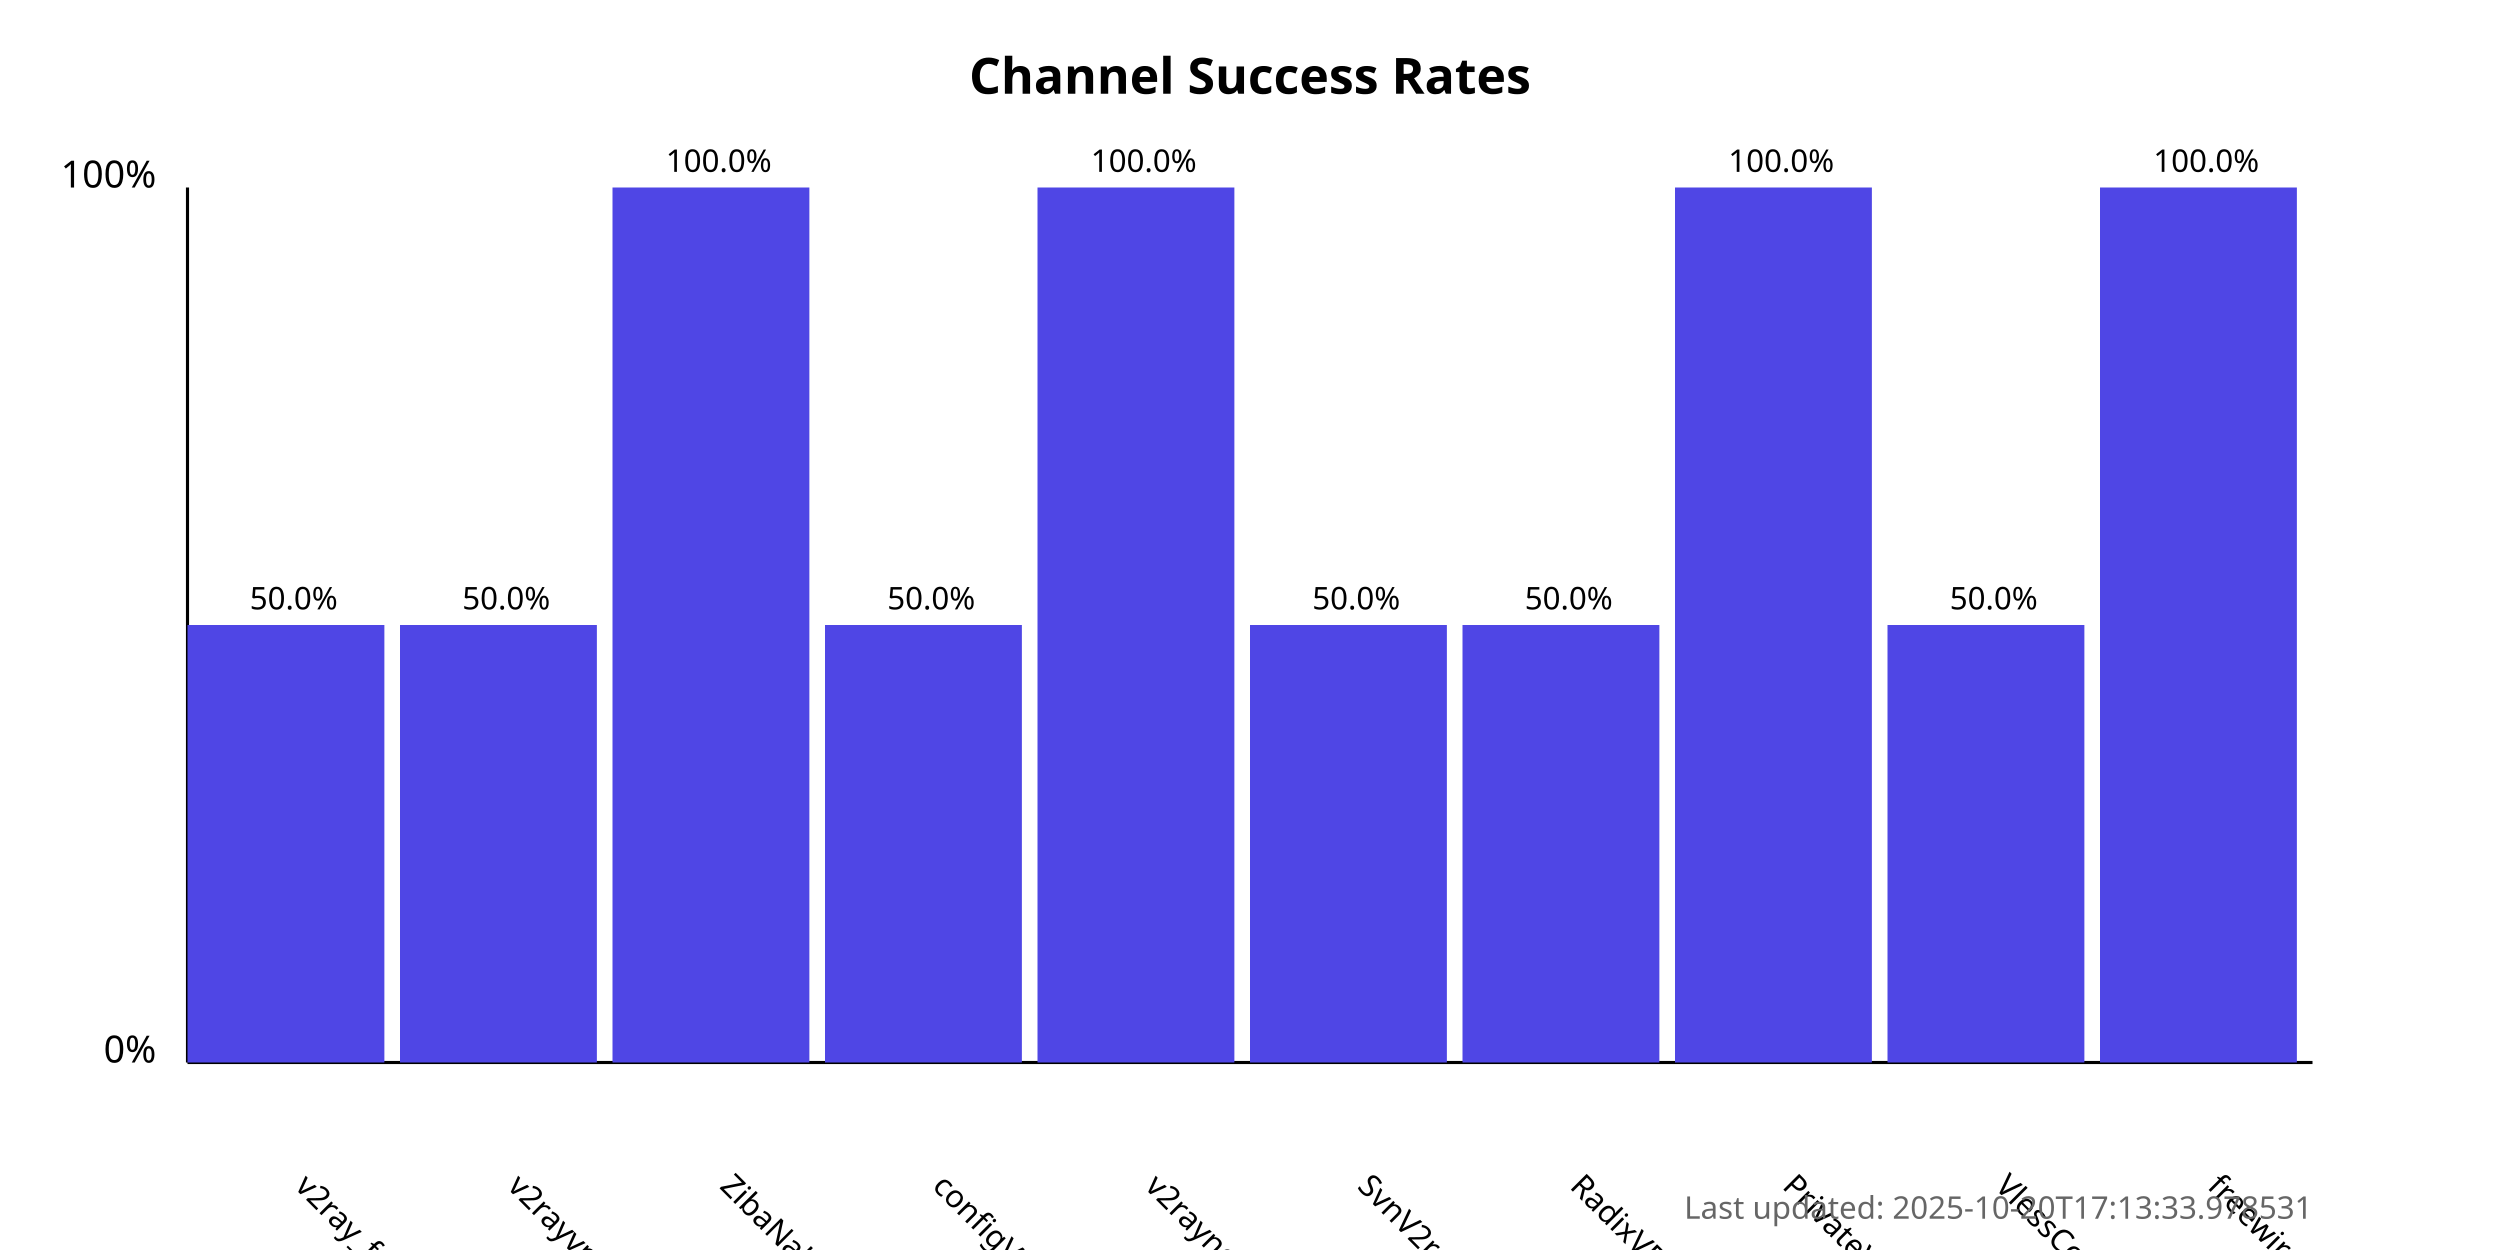
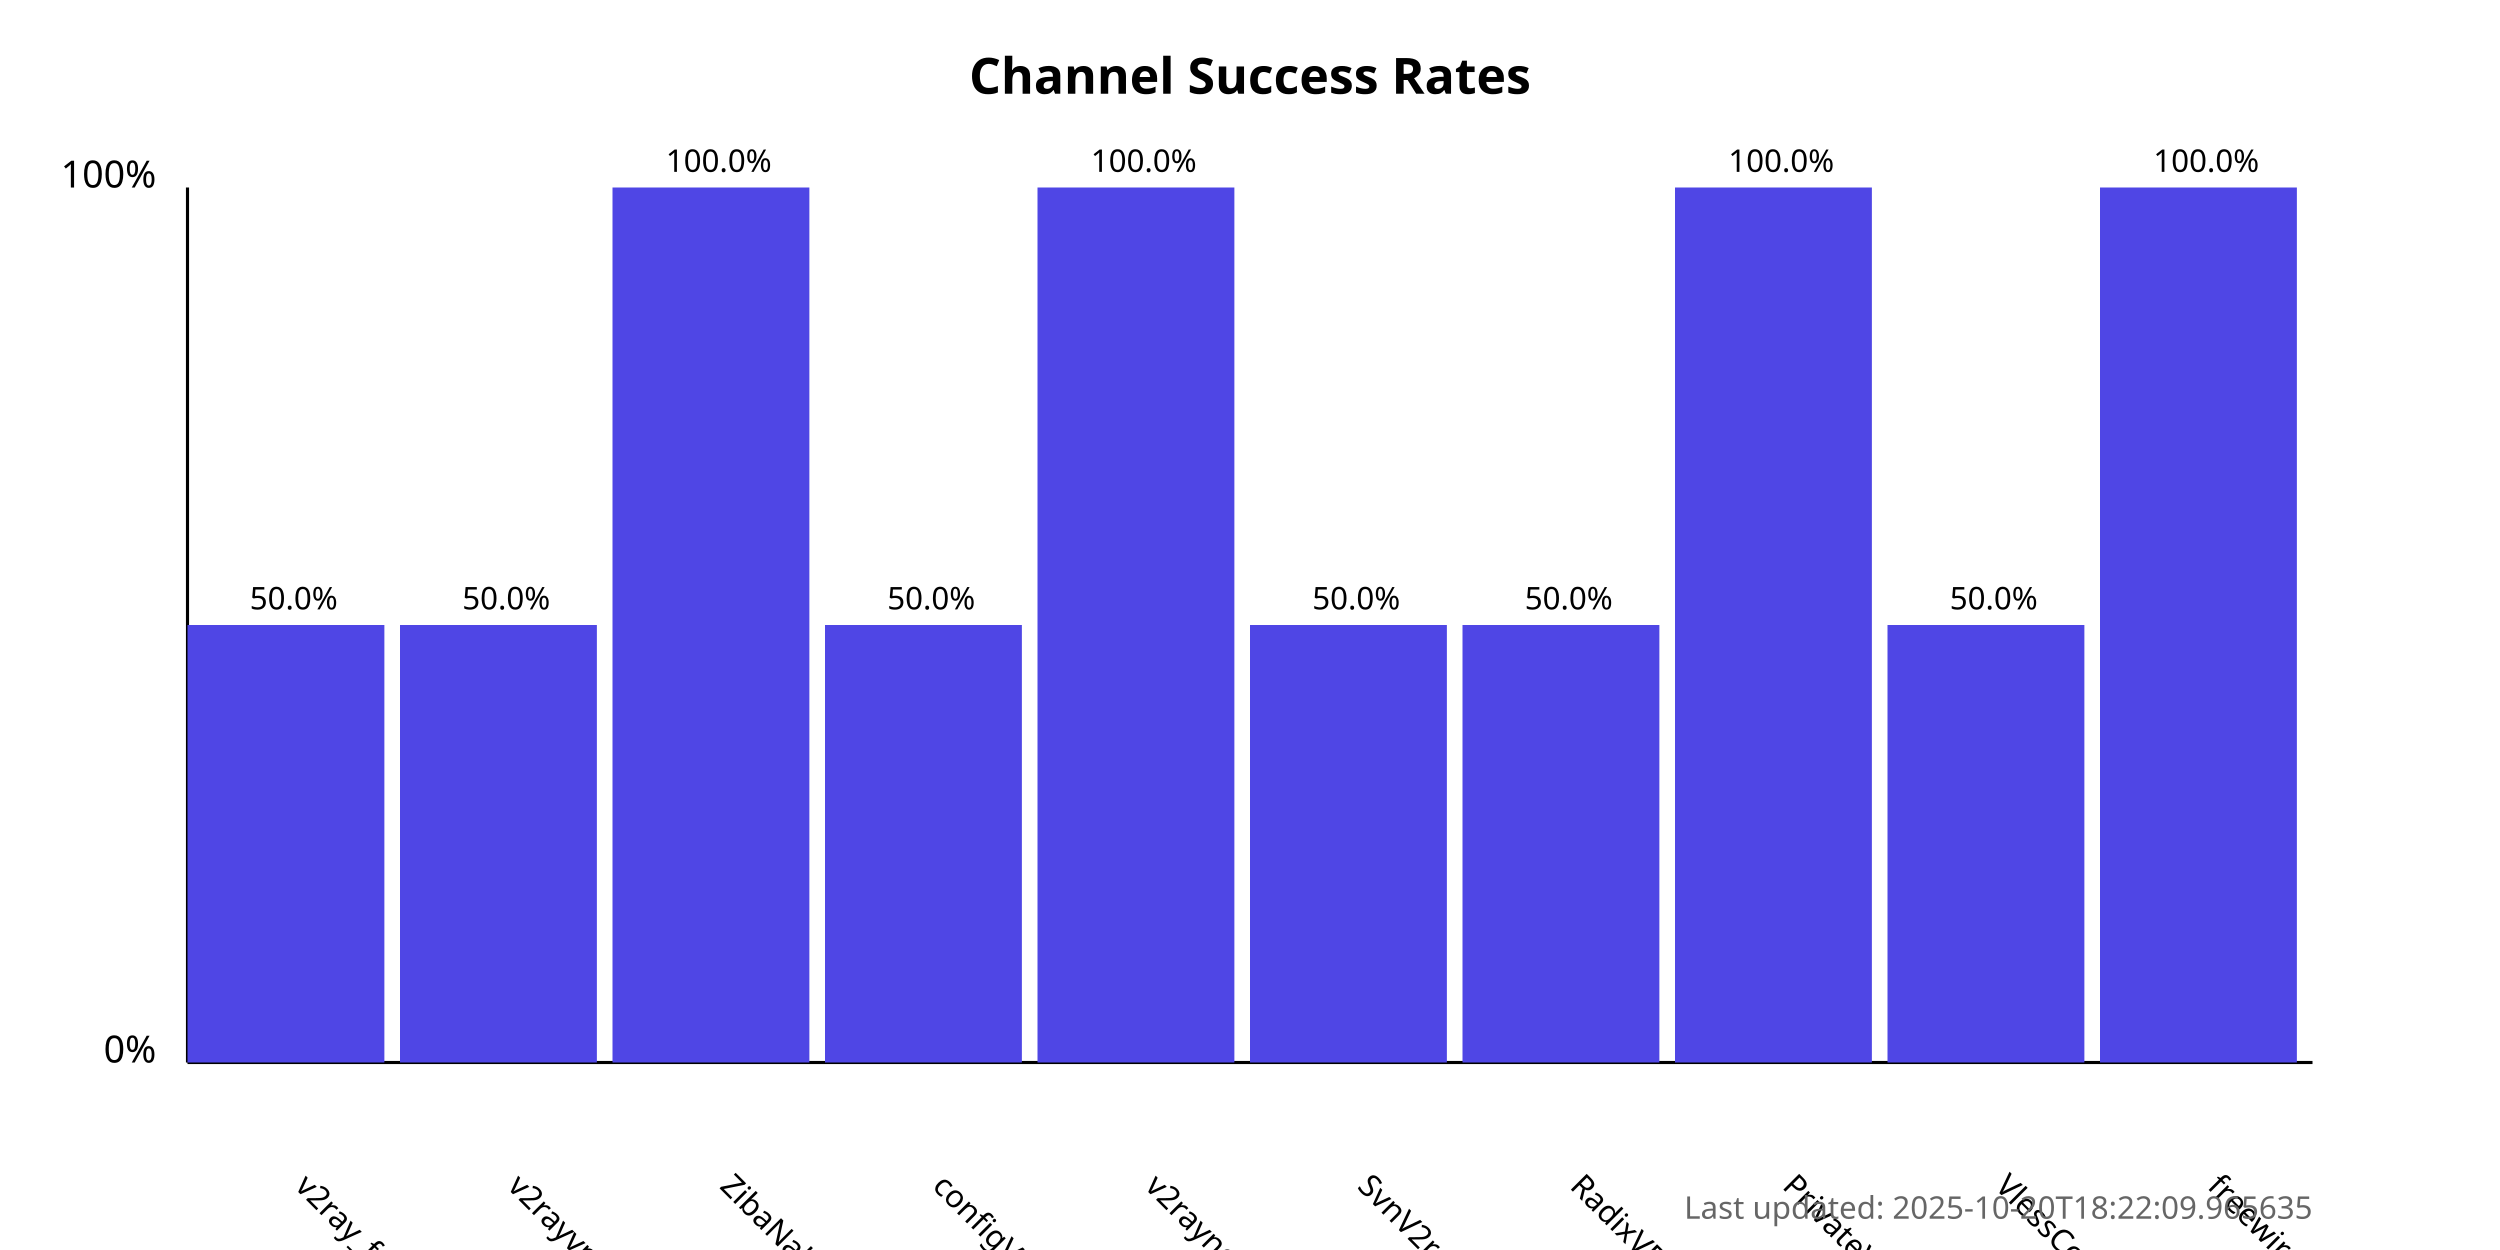
<svg xmlns="http://www.w3.org/2000/svg" width="800" height="400">
  <style>
            .chart-title { font: bold 16px sans-serif; }
            .axis-label { font: 12px sans-serif; }
            .tick-label { font: 10px sans-serif; }
            .bar { fill: #4f46e5; }
            .bar:hover { fill: #6366f1; }
            .timestamp { font: 10px sans-serif; fill: #666; }
        </style>
  <text x="400.0" y="30" text-anchor="middle" class="chart-title">
            Channel Success Rates
        </text>
  <line x1="60" y1="340" x2="60" y2="60" stroke="black" stroke-width="1" />
  <line x1="60" y1="340" x2="740" y2="340" stroke="black" stroke-width="1" />
  <text x="50" y="340" text-anchor="end" class="axis-label">0%</text>
  <text x="50" y="60" text-anchor="end" class="axis-label">100%</text>
  <g>
    <rect x="60" y="200.0" width="63.0" height="140.0" class="bar" />
    <text x="94.0" y="380" transform="rotate(45, 94.0, 380)" text-anchor="start" class="tick-label">
                v2ray_free_conf
            </text>
    <text x="94.0" y="195.0" text-anchor="middle" class="tick-label">
                50.0%
            </text>
  </g>
  <g>
    <rect x="128.0" y="200.0" width="63.0" height="140.0" class="bar" />
    <text x="162.0" y="380" transform="rotate(45, 162.0, 380)" text-anchor="start" class="tick-label">
                v2rayvpno
            </text>
    <text x="162.0" y="195.0" text-anchor="middle" class="tick-label">
                50.0%
            </text>
  </g>
  <g>
    <rect x="196.0" y="60.0" width="63.0" height="280.0" class="bar" />
    <text x="230.0" y="380" transform="rotate(45, 230.0, 380)" text-anchor="start" class="tick-label">
                ZibaNabz
            </text>
    <text x="230.0" y="55.0" text-anchor="middle" class="tick-label">
                100.0%
            </text>
  </g>
  <g>
    <rect x="264.0" y="200.0" width="63.0" height="140.0" class="bar" />
    <text x="298.0" y="380" transform="rotate(45, 298.0, 380)" text-anchor="start" class="tick-label">
                configV2rayForFree
            </text>
    <text x="298.0" y="195.0" text-anchor="middle" class="tick-label">
                50.0%
            </text>
  </g>
  <g>
    <rect x="332.0" y="60.0" width="63.0" height="280.0" class="bar" />
    <text x="366.0" y="380" transform="rotate(45, 366.0, 380)" text-anchor="start" class="tick-label">
                v2rayngvpn
            </text>
    <text x="366.0" y="55.0" text-anchor="middle" class="tick-label">
                100.0%
            </text>
  </g>
  <g>
    <rect x="400.0" y="200.0" width="63.0" height="140.0" class="bar" />
    <text x="434.0" y="380" transform="rotate(45, 434.0, 380)" text-anchor="start" class="tick-label">
                SvnV2ray
            </text>
    <text x="434.0" y="195.0" text-anchor="middle" class="tick-label">
                50.0%
            </text>
  </g>
  <g>
    <rect x="468.0" y="200.0" width="63.0" height="140.0" class="bar" />
    <text x="502.0" y="380" transform="rotate(45, 502.0, 380)" text-anchor="start" class="tick-label">
                RadixVPN
            </text>
    <text x="502.0" y="195.0" text-anchor="middle" class="tick-label">
                50.0%
            </text>
  </g>
  <g>
    <rect x="536.0" y="60.0" width="63.0" height="280.0" class="bar" />
    <text x="570.0" y="380" transform="rotate(45, 570.0, 380)" text-anchor="start" class="tick-label">
                PrivateVPNs
            </text>
    <text x="570.0" y="55.0" text-anchor="middle" class="tick-label">
                100.0%
            </text>
  </g>
  <g>
    <rect x="604.0" y="200.0" width="63.0" height="140.0" class="bar" />
    <text x="638.0" y="380" transform="rotate(45, 638.0, 380)" text-anchor="start" class="tick-label">
                VlessConfig
            </text>
    <text x="638.0" y="195.0" text-anchor="middle" class="tick-label">
                50.0%
            </text>
  </g>
  <g>
    <rect x="672.0" y="60.0" width="63.0" height="280.0" class="bar" />
    <text x="706.0" y="380" transform="rotate(45, 706.0, 380)" text-anchor="start" class="tick-label">
                freewireguard
            </text>
    <text x="706.0" y="55.0" text-anchor="middle" class="tick-label">
                100.0%
            </text>
  </g>
  <text x="740" y="390" text-anchor="end" class="timestamp">
-             Last updated: 2025-10-20T17:13:33.978531
+             Last updated: 2025-10-20T18:22:09.965635
        </text>
</svg>
